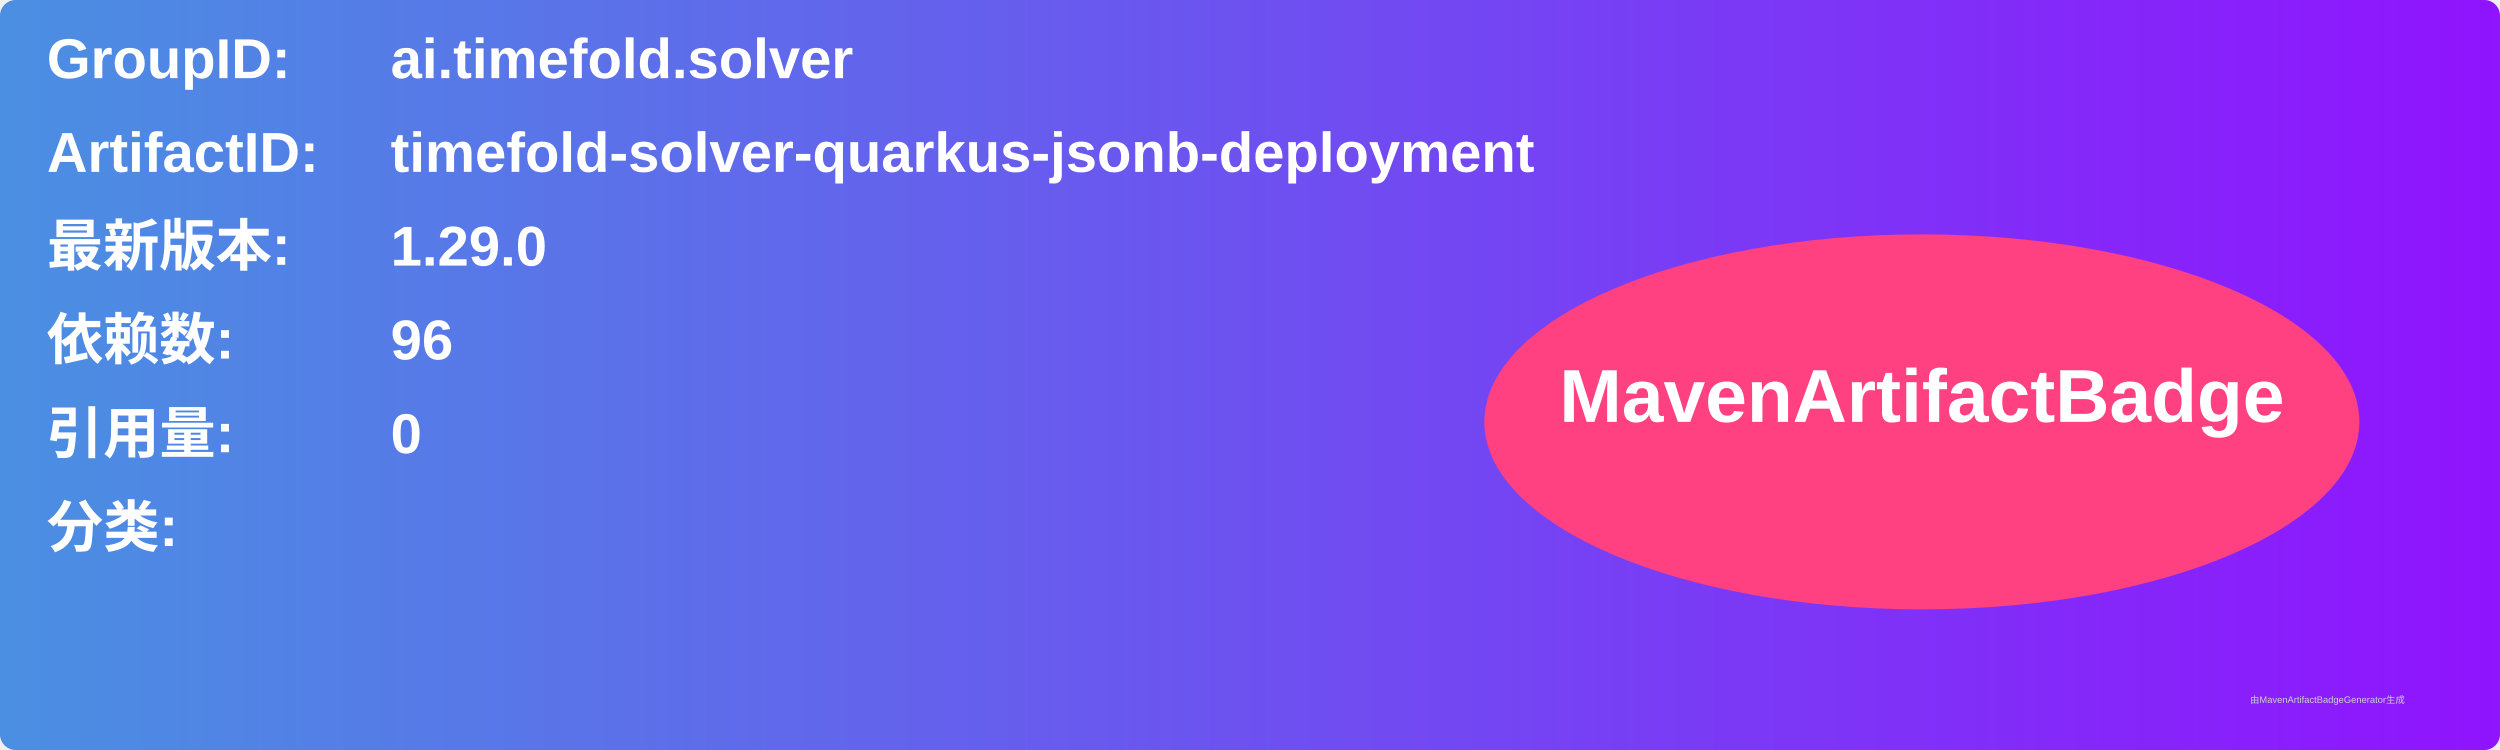
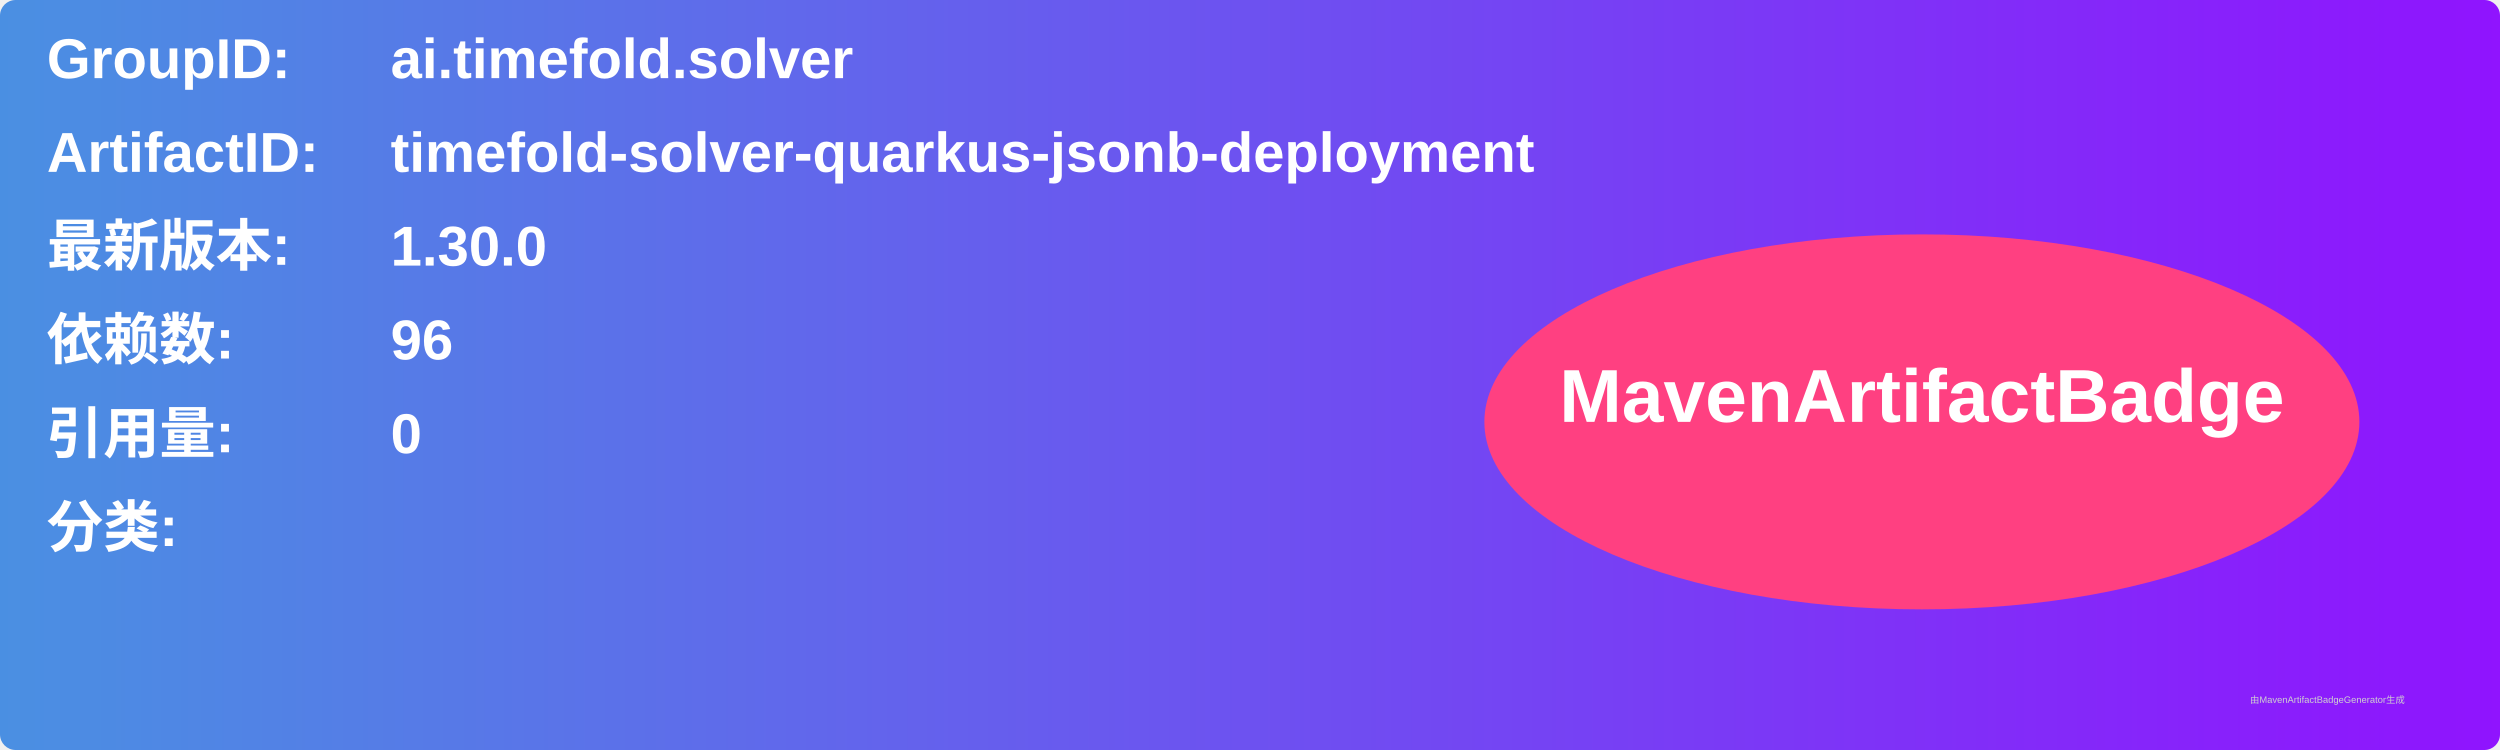
<svg xmlns="http://www.w3.org/2000/svg" width="800" height="240" viewBox="0 0 800 240">
  <linearGradient id="grad" x1="0%" y1="0%" x2="100%" y2="0%">
    <stop offset="0%" stop-color="#4a90e2" />
    <stop offset="100%" stop-color="#9013fe" />
  </linearGradient>
  <rect width="100%" height="100%" rx="5" ry="5" fill="url(#grad)" />
  <g transform="translate(15, 15)">
    <text x="0" y="10" font-family="Arial" font-size="18" fill="white" font-weight="bold" width="260">GroupID:</text>
    <text x="110" y="10" font-family="Arial" font-size="18" fill="white" font-weight="bold" width="460">ai.timefold.solver</text>
    <text x="0" y="40" font-family="Arial" font-size="18" fill="white" font-weight="bold" width="260">ArtifactID:</text>
    <text x="110" y="40" font-family="Arial" font-size="18" fill="white" font-weight="bold" width="460">timefold-solver-quarkus-jsonb-deployment</text>
    <text x="0" y="70" font-family="Arial" font-size="18" fill="white" font-weight="bold">最新版本:</text>
    <text x="110" y="70" font-family="Arial" font-size="18" fill="white" font-weight="bold">
-       <tspan font-weight="bold">1.29.0</tspan>
+       <tspan font-weight="bold">1.30.0</tspan>
    </text>
    <text x="0" y="100" font-family="Arial" font-size="18" fill="white" font-weight="bold">依赖数: </text>
    <text x="110" y="100" font-family="Arial" font-size="18" fill="white">
      <tspan font-weight="bold">96</tspan>
    </text>
    <text x="0" y="130" font-family="Arial" font-size="18" fill="white" font-weight="bold">引用量: </text>
    <text x="110" y="130" font-family="Arial" font-size="18" fill="white">
      <tspan font-weight="bold">0</tspan>
    </text>
    <text x="0" y="160" font-family="Arial" font-size="18" fill="white" font-weight="bold">分类:</text>
    <text x="10" y="190" font-family="Arial" font-size="10" fill="white">
      <tspan font-weight="bold" />
    </text>
    <ellipse cx="600" cy="120" rx="140" ry="60" fill="#ff4081" />
    <text x="600" y="120" text-anchor="middle" font-family="Arial" font-size="24" fill="white" font-weight="bold">MavenArtifactBadge</text>
  </g>
  <text x="720" y="225" font-family="Arial" font-size="3" fill="#d0d0d0">由MavenArtifactBadgeGenerator生成</text>
</svg>
